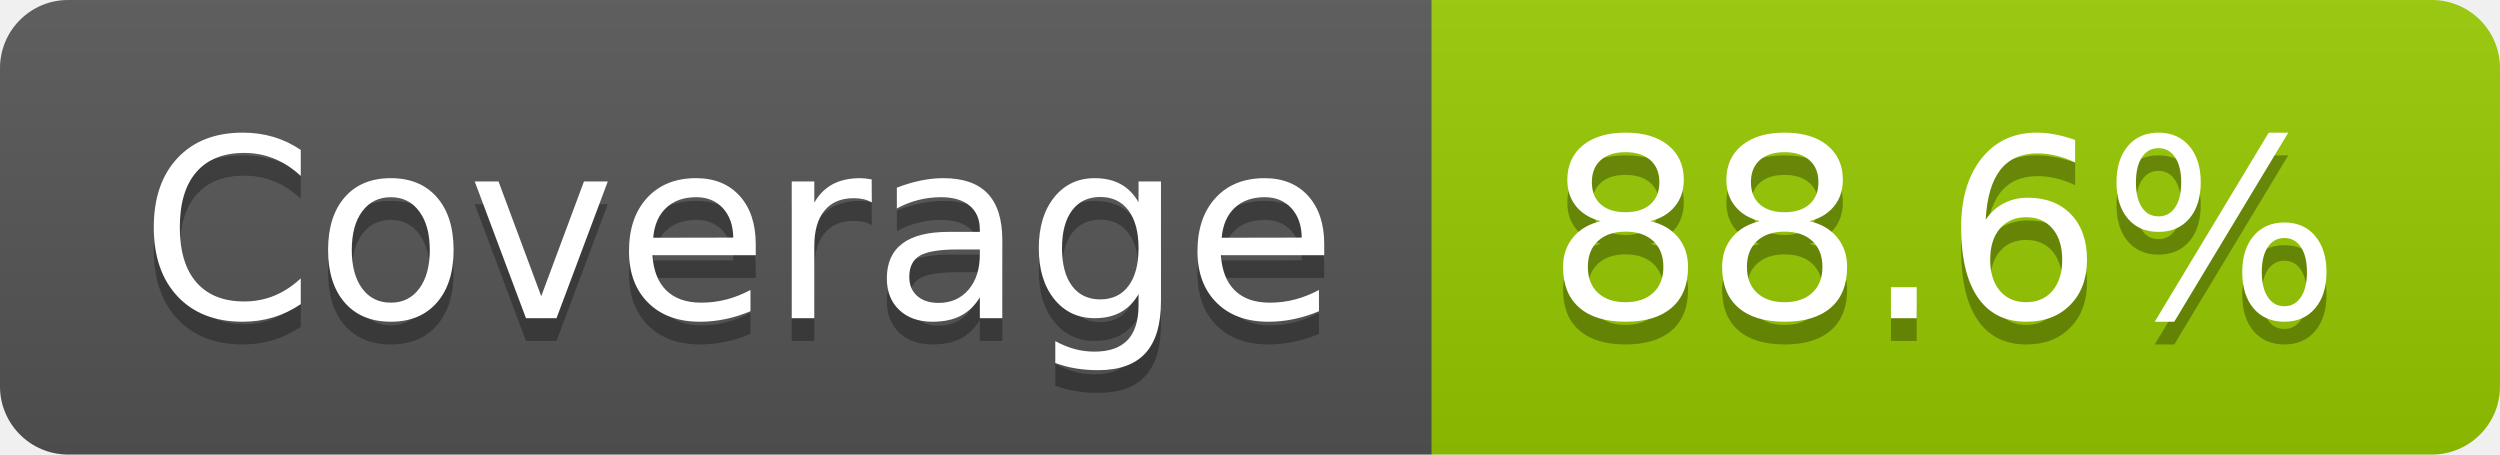
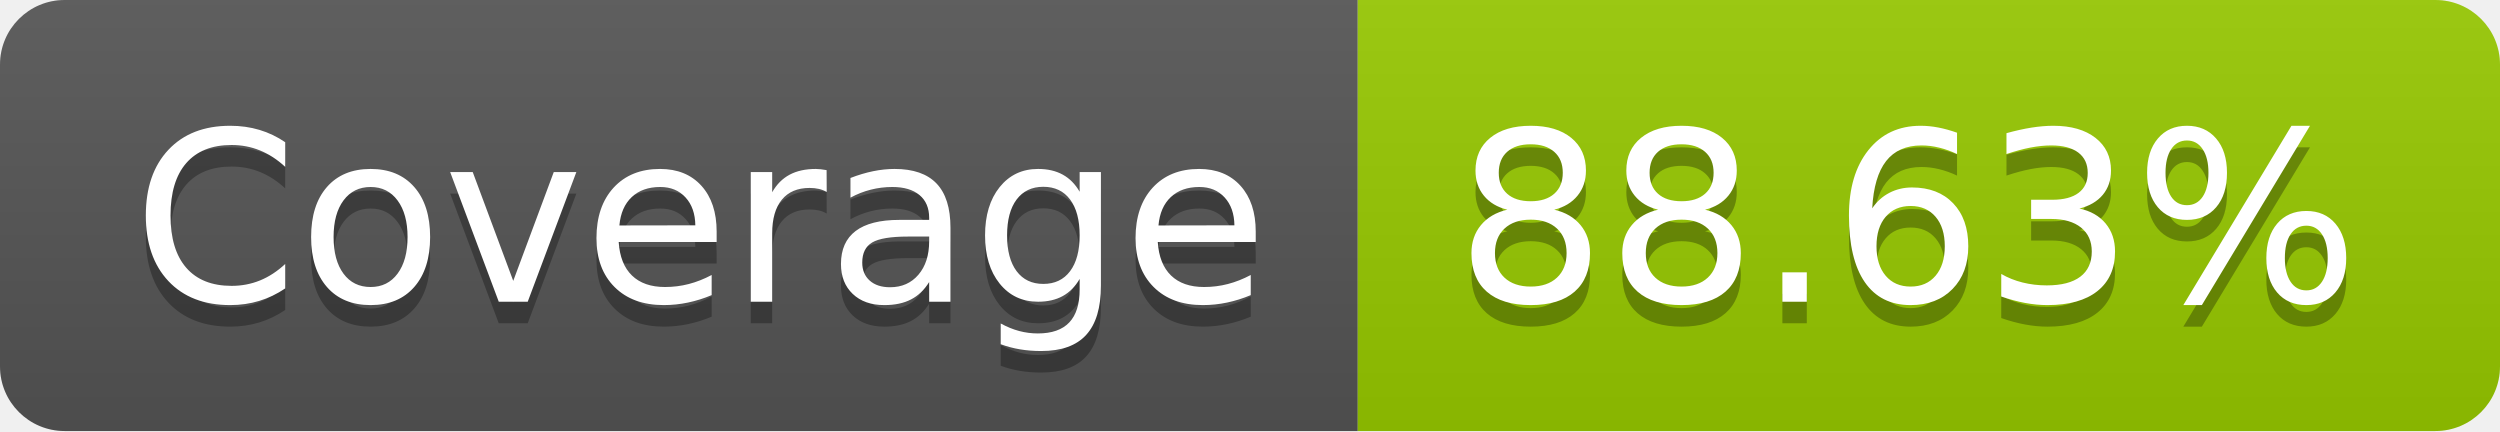
- <svg xmlns="http://www.w3.org/2000/svg" width="110" height="20" role="img" aria-label="Coverage: 88.6%">
+ <svg xmlns="http://www.w3.org/2000/svg" width="116" height="20" role="img" aria-label="Coverage: 88.63%">
  <linearGradient id="s" x2="0" y2="100%">
    <stop offset="0" stop-color="#bbb" stop-opacity=".1" />
    <stop offset="1" stop-opacity=".1" />
  </linearGradient>
  <clipPath id="r">
-     <rect width="110" height="20" rx="3" fill="#fff" />
+     <rect width="116" height="20" rx="3" fill="#fff" />
  </clipPath>
  <g clip-path="url(#r)">
    <rect width="63" height="20" fill="#555" />
-     <rect x="63" width="47" height="20" fill="#97ca00" />
-     <rect width="110" height="20" fill="url(#s)" />
+     <rect x="63" width="53" height="20" fill="#97ca00" />
+     <rect width="116" height="20" fill="url(#s)" />
  </g>
  <g fill="#fff" text-anchor="middle" font-family="Verdana,Geneva,DejaVu Sans,sans-serif" text-rendering="geometricPrecision" font-size="110">
    <text aria-hidden="true" x="325" y="150" fill="#010101" fill-opacity=".3" transform="scale(.1)" textLength="530">Coverage</text>
    <text x="325" y="140" transform="scale(.1)" fill="#fff" textLength="530">Coverage</text>
-     <text aria-hidden="true" x="855" y="150" fill="#010101" fill-opacity=".3" transform="scale(.1)" textLength="370">88.6%</text>
-     <text x="855" y="140" transform="scale(.1)" fill="#fff" textLength="370">88.6%</text>
+     <text aria-hidden="true" x="885" y="150" fill="#010101" fill-opacity=".3" transform="scale(.1)" textLength="430">88.63%</text>
+     <text x="885" y="140" transform="scale(.1)" fill="#fff" textLength="430">88.63%</text>
  </g>
</svg>
